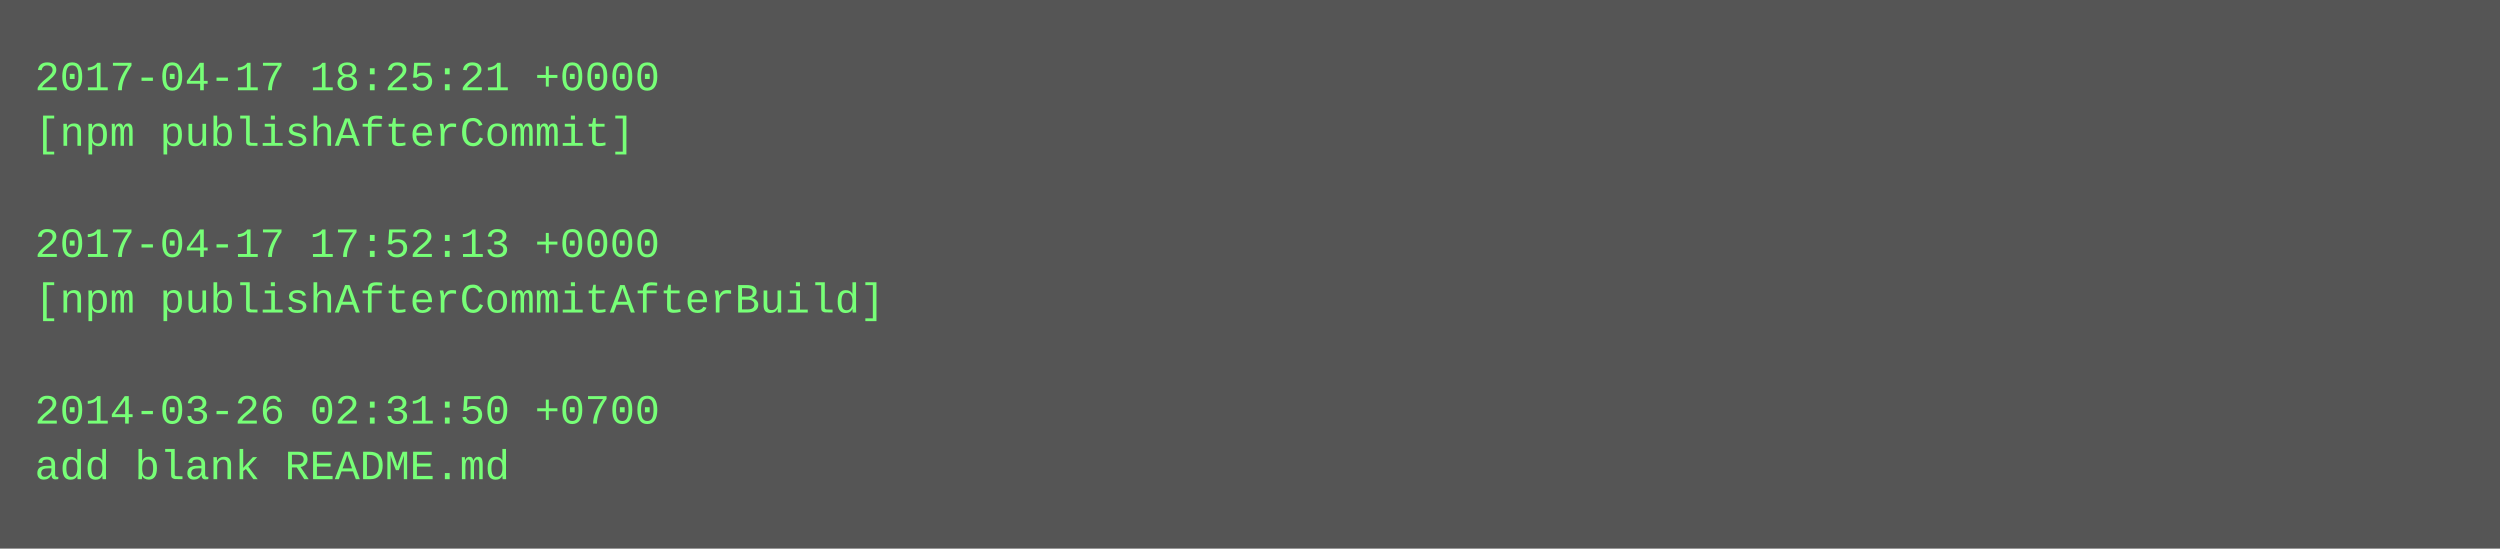
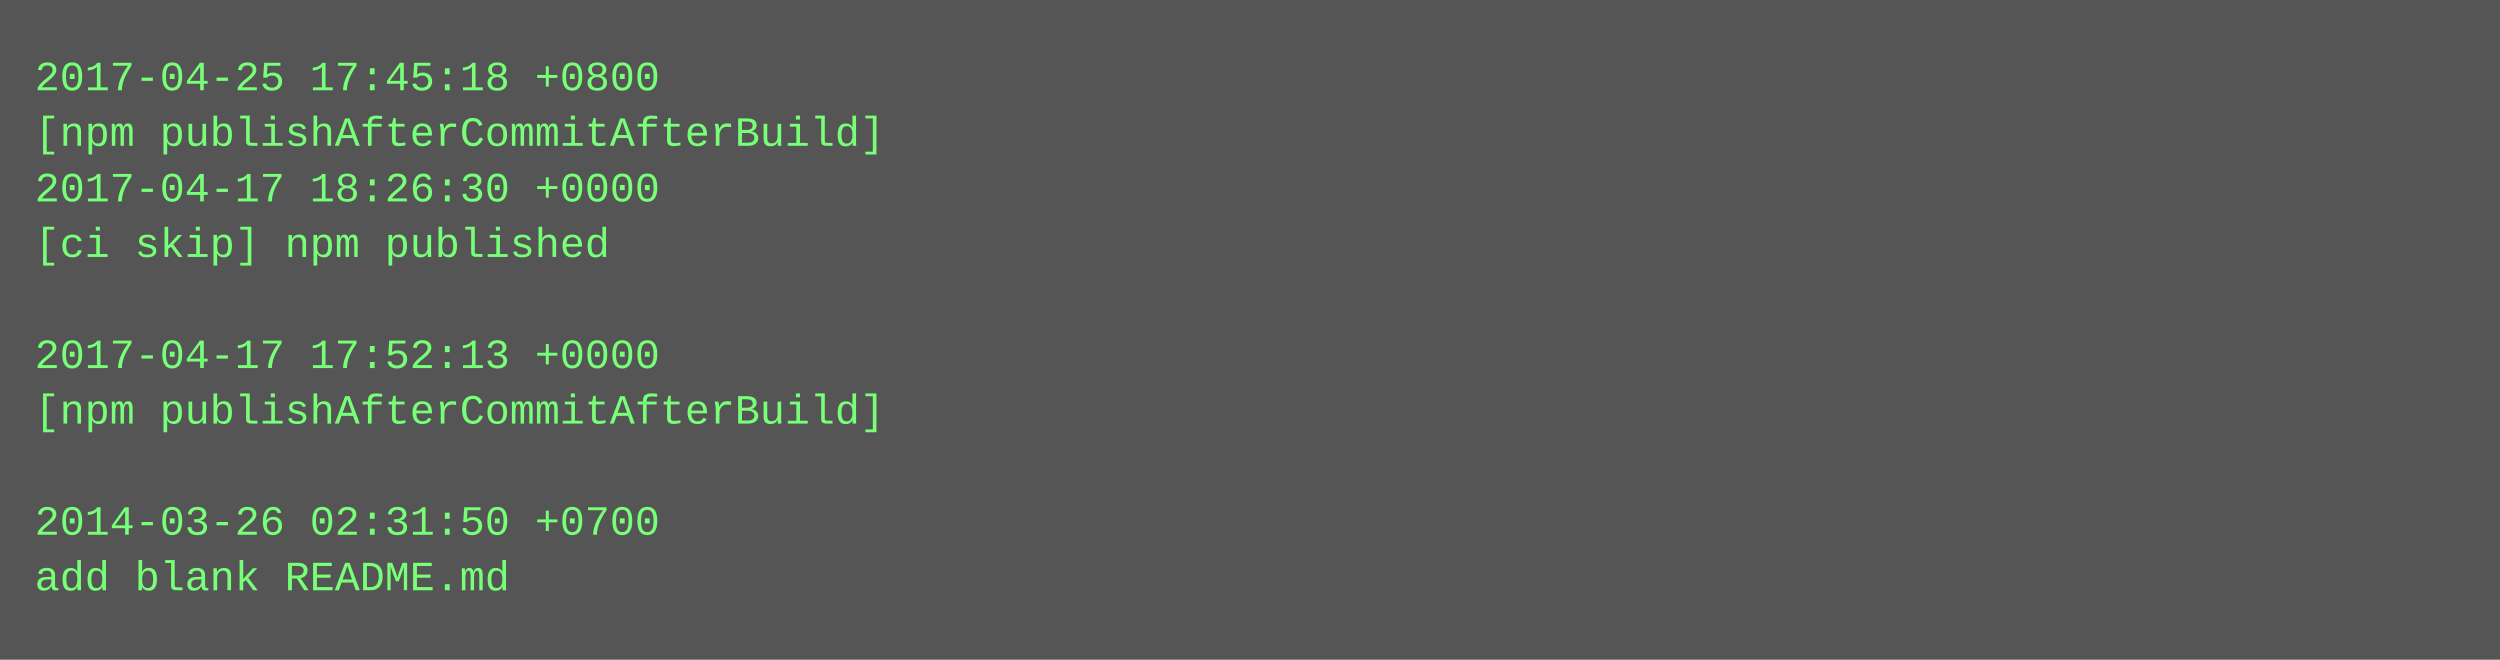
- <svg xmlns="http://www.w3.org/2000/svg" height="158" width="720">
-   <rect height="158" fill="#555" width="720" />
+ <svg xmlns="http://www.w3.org/2000/svg" height="190" width="720">
+   <rect height="190" fill="#555" width="720" />
  <text fill="#7f7" font-family="Courier New" font-size="12" xml:space="preserve">
-     <tspan x="10" y="26">2017-04-17 18:25:21 +0000</tspan>
-     <tspan x="10" y="42">[npm publishAfterCommit]</tspan>
-     <tspan x="10" y="58" />
-     <tspan x="10" y="74">2017-04-17 17:52:13 +0000</tspan>
-     <tspan x="10" y="90">[npm publishAfterCommitAfterBuild]</tspan>
-     <tspan x="10" y="106" />
-     <tspan x="10" y="122">2014-03-26 02:31:50 +0700</tspan>
-     <tspan x="10" y="138">add blank README.md</tspan>
+     <tspan x="10" y="26">2017-04-25 17:45:18 +0800</tspan>
+     <tspan x="10" y="42">[npm publishAfterCommitAfterBuild]</tspan>
+     <tspan x="10" y="58">2017-04-17 18:26:30 +0000</tspan>
+     <tspan x="10" y="74">[ci skip] npm published</tspan>
+     <tspan x="10" y="90" />
+     <tspan x="10" y="106">2017-04-17 17:52:13 +0000</tspan>
+     <tspan x="10" y="122">[npm publishAfterCommitAfterBuild]</tspan>
+     <tspan x="10" y="138" />
+     <tspan x="10" y="154">2014-03-26 02:31:50 +0700</tspan>
+     <tspan x="10" y="170">add blank README.md</tspan>
  </text>
</svg>
